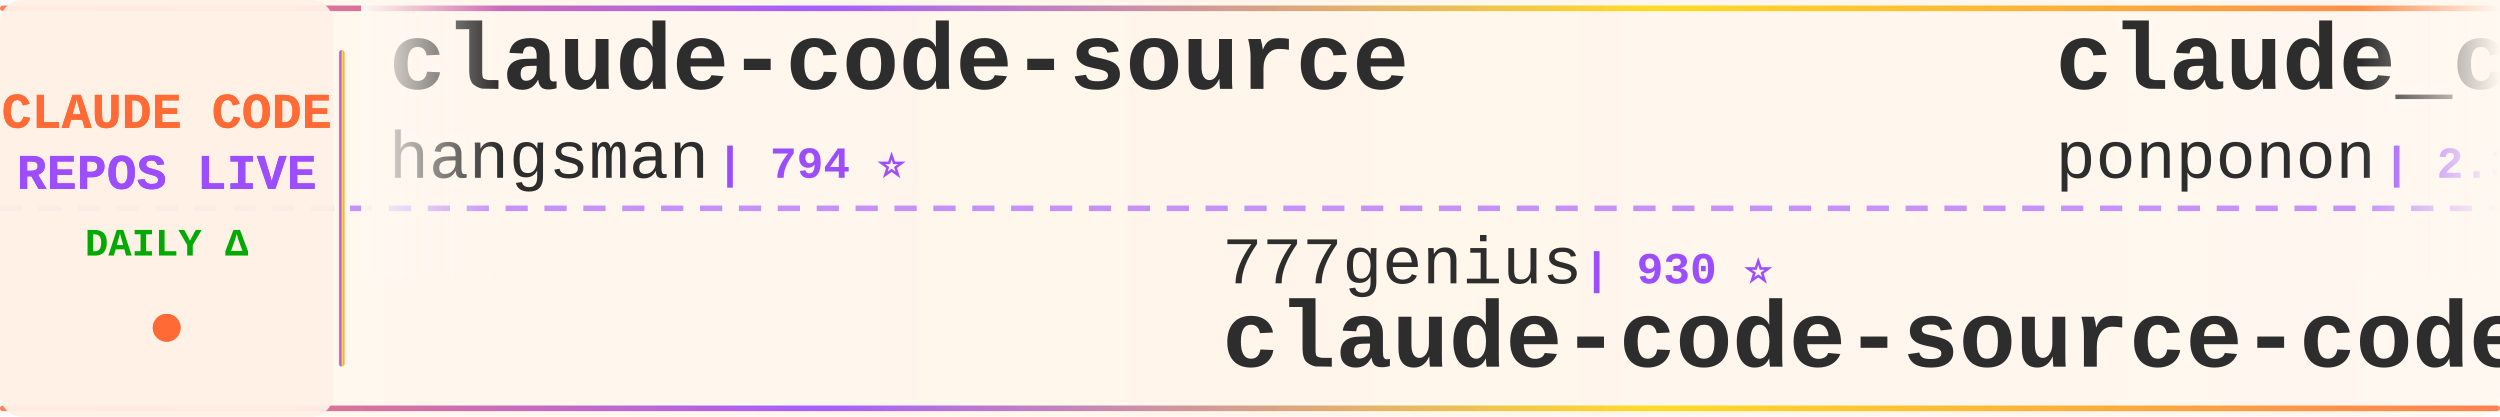
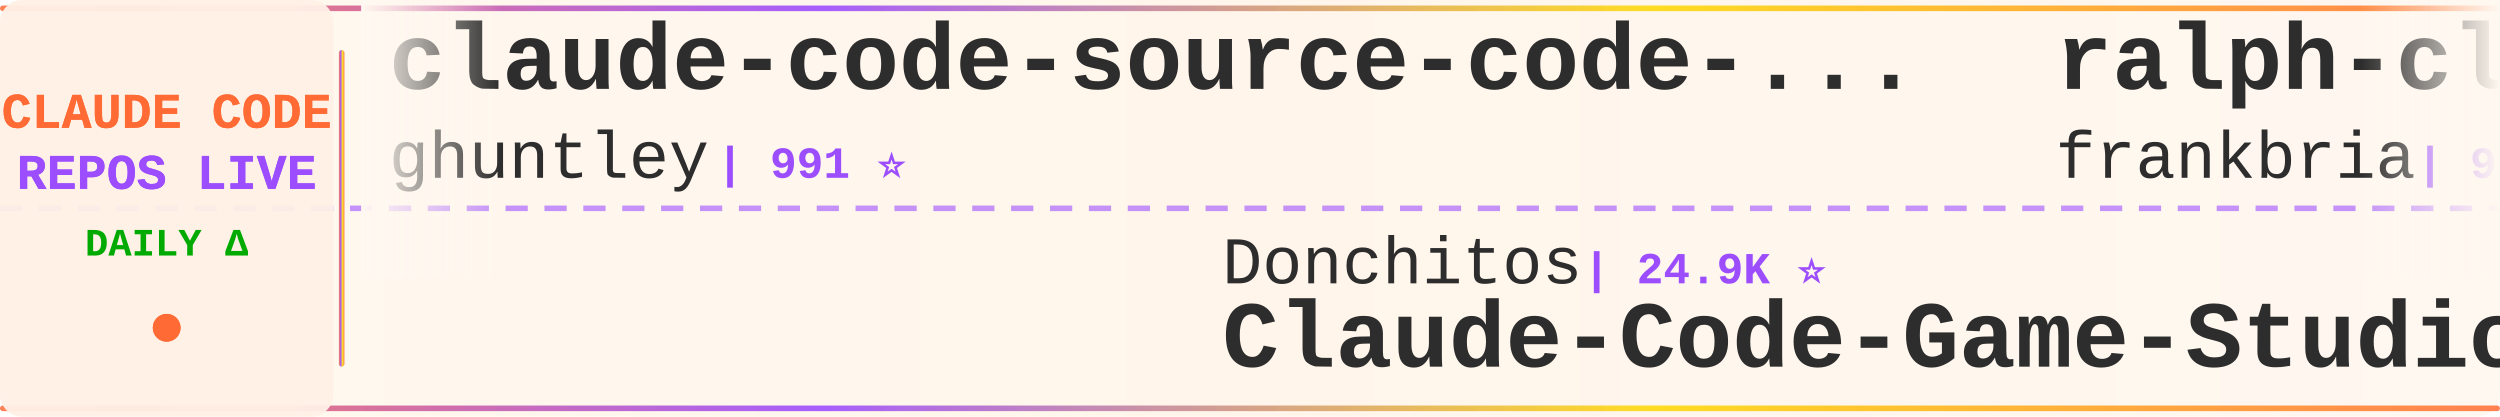
<svg xmlns="http://www.w3.org/2000/svg" width="900" height="150">
  <defs>
    <linearGradient id="tickerBg" x1="0%" y1="0%" x2="100%" y2="0%">
      <stop offset="0%" style="stop-color:#fff8f0;stop-opacity:0.98" />
      <stop offset="50%" style="stop-color:#fff5eb;stop-opacity:1" />
      <stop offset="100%" style="stop-color:#fff8f0;stop-opacity:0.98" />
    </linearGradient>
    <linearGradient id="borderGrad" x1="0%" y1="0%" x2="100%" y2="0%">
      <stop offset="0%" style="stop-color:#FF6B35;stop-opacity:0.85">
        <animate attributeName="stop-opacity" values="0.85;1;0.85" dur="2s" repeatCount="indefinite" />
      </stop>
      <stop offset="33%" style="stop-color:#9C4EFF;stop-opacity:0.9">
        <animate attributeName="stop-opacity" values="0.9;1;0.9" dur="2.2s" repeatCount="indefinite" />
      </stop>
      <stop offset="66%" style="stop-color:#FFD700;stop-opacity:0.85">
        <animate attributeName="stop-opacity" values="0.85;1;0.85" dur="1.8s" repeatCount="indefinite" />
      </stop>
      <stop offset="100%" style="stop-color:#FF6B35;stop-opacity:0.85">
        <animate attributeName="stop-opacity" values="0.85;1;0.85" dur="2s" repeatCount="indefinite" />
      </stop>
    </linearGradient>
    <filter id="textGlow">
      <feGaussianBlur stdDeviation="0.15" result="coloredBlur" />
      <feMerge>
        <feMergeNode in="coloredBlur" />
        <feMergeNode in="SourceGraphic" />
      </feMerge>
    </filter>
    <filter id="metricGlow">
      <feGaussianBlur stdDeviation="0.2" result="coloredBlur" />
      <feMerge>
        <feMergeNode in="coloredBlur" />
        <feMergeNode in="SourceGraphic" />
      </feMerge>
    </filter>
    <linearGradient id="leftFade" x1="0%" y1="0%" x2="100%" y2="0%">
      <stop offset="0%" style="stop-color:#fff8f0;stop-opacity:1" />
      <stop offset="100%" style="stop-color:#fff8f0;stop-opacity:0" />
    </linearGradient>
    <linearGradient id="rightFade" x1="0%" y1="0%" x2="100%" y2="0%">
      <stop offset="0%" style="stop-color:#fff8f0;stop-opacity:0" />
      <stop offset="100%" style="stop-color:#fff8f0;stop-opacity:1" />
    </linearGradient>
  </defs>
  <rect width="900" height="150" fill="url(#tickerBg)" rx="8" />
  <rect x="0" y="2" width="900" height="2" fill="url(#borderGrad)" rx="1" />
  <rect x="0" y="146" width="900" height="2" fill="url(#borderGrad)" rx="1" />
  <line x1="0" y1="75" x2="900" y2="75" stroke="#9C4EFF" stroke-width="2" stroke-dasharray="8 6" opacity="0.6" />
  <rect x="0" y="0" width="120" height="150" fill="#fff0e6" opacity="0.95" rx="8" />
  <text x="60" y="46" font-family="'Courier New', monospace" font-size="18" font-weight="bold" fill="#FF6B35" text-anchor="middle" filter="url(#textGlow)">
    CLAUDE CODE
  </text>
  <text x="60" y="68" font-family="'Courier New', monospace" font-size="18" font-weight="bold" fill="#9C4EFF" text-anchor="middle" filter="url(#textGlow)">
    REPOS LIVE
  </text>
  <text x="60" y="92" font-family="'Courier New', monospace" font-size="14" font-weight="bold" fill="#00aa00" text-anchor="middle">
    DAILY Δ
  </text>
  <circle cx="60" cy="118" r="5" fill="#FF6B35" filter="url(#metricGlow)">
    <animate attributeName="r" values="4;6;4" dur="1.5s" repeatCount="indefinite" />
    <animate attributeName="opacity" values="0.6;1;0.6" dur="1.5s" repeatCount="indefinite" />
  </circle>
  <rect x="122" y="18" width="2" height="114" fill="url(#borderGrad)" rx="1" />
  <clipPath id="tickerClip">
    <rect x="130" y="0" width="770" height="150" />
  </clipPath>
  <g clip-path="url(#tickerClip)">
    <g id="tickerItems">
      <animateTransform attributeName="transform" attributeType="XML" type="translate" from="0 0" to="-3000 0" dur="54s" repeatCount="indefinite" />
      <g transform="translate(0, 0)">
-         <text x="140" y="32" font-family="'Courier New', monospace" font-size="34" font-weight="bold" fill="#2d2d2d">claude-code-source</text>
-         <text x="140" y="64" font-family="'Courier New', monospace" font-size="24" font-weight="normal" fill="#2d2d2d" opacity="1.0">hangsman</text>
-         <text x="258" y="64" font-family="'Courier New', monospace" font-size="16" font-weight="bold" fill="#9C4EFF"> | 794 ⭐</text>
+         <text x="140" y="32" font-family="'Courier New', monospace" font-size="34" font-weight="bold" fill="#2d2d2d">claude-code-source-code-...</text>
+         <text x="140" y="64" font-family="'Courier New', monospace" font-size="24" font-weight="normal" fill="#2d2d2d" opacity="1.0">ghuntley</text>
+         <text x="258" y="64" font-family="'Courier New', monospace" font-size="16" font-weight="bold" fill="#9C4EFF"> | 991 ⭐</text>
      </g>
      <g transform="translate(300, 0)">
-         <text x="140" y="102" font-family="'Courier New', monospace" font-size="24" font-weight="normal" fill="#2d2d2d" opacity="1.0">777genius</text>
-         <text x="270" y="102" font-family="'Courier New', monospace" font-size="16" font-weight="bold" fill="#9C4EFF"> | 930 ⭐</text>
-         <text x="140" y="132" font-family="'Courier New', monospace" font-size="34" font-weight="bold" fill="#2d2d2d">claude-code-source-code</text>
+         <text x="140" y="102" font-family="'Courier New', monospace" font-size="24" font-weight="normal" fill="#2d2d2d" opacity="1.0">Donchitos</text>
+         <text x="270" y="102" font-family="'Courier New', monospace" font-size="16" font-weight="bold" fill="#9C4EFF"> | 24.9K ⭐</text>
+         <text x="140" y="132" font-family="'Courier New', monospace" font-size="34" font-weight="bold" fill="#2d2d2d">Claude-Code-Game-Studios</text>
      </g>
      <g transform="translate(600, 0)">
+         <text x="140" y="32" font-family="'Courier New', monospace" font-size="34" font-weight="bold" fill="#2d2d2d">ralph-claude-code</text>
+         <text x="140" y="64" font-family="'Courier New', monospace" font-size="24" font-weight="normal" fill="#2d2d2d" opacity="1.0">frankbria</text>
+         <text x="270" y="64" font-family="'Courier New', monospace" font-size="16" font-weight="bold" fill="#9C4EFF"> | 9.6K ⭐</text>
+       </g>
+       <g transform="translate(900, 0)">
+         <text x="140" y="102" font-family="'Courier New', monospace" font-size="24" font-weight="normal" fill="#2d2d2d" opacity="1.0">pengchengneo</text>
+         <text x="306" y="102" font-family="'Courier New', monospace" font-size="16" font-weight="bold" fill="#9C4EFF"> | 1.8K ⭐</text>
+         <text x="140" y="132" font-family="'Courier New', monospace" font-size="34" font-weight="bold" fill="#2d2d2d">Claude-Code</text>
+       </g>
+       <g transform="translate(1200, 0)">
+         <text x="140" y="32" font-family="'Courier New', monospace" font-size="34" font-weight="bold" fill="#2d2d2d">claude-code-local</text>
+         <text x="140" y="64" font-family="'Courier New', monospace" font-size="24" font-weight="normal" fill="#2d2d2d" opacity="1.0">nicedreamzapp</text>
+         <text x="318" y="64" font-family="'Courier New', monospace" font-size="16" font-weight="bold" fill="#9C4EFF"> | 3.3K ⭐</text>
+       </g>
+       <g transform="translate(1500, 0)">
+         <text x="140" y="102" font-family="'Courier New', monospace" font-size="24" font-weight="normal" fill="#2d2d2d" opacity="1.0">oboard</text>
+         <text x="234" y="102" font-family="'Courier New', monospace" font-size="16" font-weight="bold" fill="#9C4EFF"> | 3.3K ⭐</text>
+         <text x="140" y="132" font-family="'Courier New', monospace" font-size="34" font-weight="bold" fill="#2d2d2d">claude-code-rev</text>
+       </g>
+       <g transform="translate(1800, 0)">
        <text x="140" y="32" font-family="'Courier New', monospace" font-size="34" font-weight="bold" fill="#2d2d2d">claude_code_src</text>
        <text x="140" y="64" font-family="'Courier New', monospace" font-size="24" font-weight="normal" fill="#2d2d2d" opacity="1.0">ponponon</text>
        <text x="258" y="64" font-family="'Courier New', monospace" font-size="16" font-weight="bold" fill="#9C4EFF"> | 2.3K ⭐</text>
      </g>
-       <g transform="translate(900, 0)">
-         <text x="140" y="102" font-family="'Courier New', monospace" font-size="24" font-weight="normal" fill="#2d2d2d" opacity="1.0">huangjia2019</text>
-         <text x="306" y="102" font-family="'Courier New', monospace" font-size="16" font-weight="bold" fill="#9C4EFF"> | 1.1K ⭐ +1</text>
-         <text x="140" y="132" font-family="'Courier New', monospace" font-size="34" font-weight="bold" fill="#2d2d2d">claude-code-engineering</text>
-       </g>
-       <g transform="translate(1200, 0)">
-         <text x="140" y="32" font-family="'Courier New', monospace" font-size="34" font-weight="bold" fill="#2d2d2d">claude-code-guide</text>
-         <text x="140" y="64" font-family="'Courier New', monospace" font-size="24" font-weight="normal" fill="#2d2d2d" opacity="1.0">Cranot</text>
-         <text x="234" y="64" font-family="'Courier New', monospace" font-size="16" font-weight="bold" fill="#9C4EFF"> | 2.9K ⭐</text>
-       </g>
-       <g transform="translate(1500, 0)">
-         <text x="140" y="102" font-family="'Courier New', monospace" font-size="24" font-weight="normal" fill="#2d2d2d" opacity="1.0">krusemediallc</text>
-         <text x="318" y="102" font-family="'Courier New', monospace" font-size="16" font-weight="bold" fill="#9C4EFF"> | 1.5K ⭐ +2</text>
-         <text x="140" y="132" font-family="'Courier New', monospace" font-size="34" font-weight="bold" fill="#2d2d2d">arcads-claude-code</text>
-       </g>
-       <g transform="translate(1800, 0)">
-         <text x="140" y="32" font-family="'Courier New', monospace" font-size="34" font-weight="bold" fill="#2d2d2d">claude-code-prompts</text>
-         <text x="140" y="64" font-family="'Courier New', monospace" font-size="24" font-weight="normal" fill="#2d2d2d" opacity="1.0">repowise-dev</text>
-         <text x="306" y="64" font-family="'Courier New', monospace" font-size="16" font-weight="bold" fill="#9C4EFF"> | 1.2K ⭐</text>
-       </g>
      <g transform="translate(2100, 0)">
-         <text x="140" y="102" font-family="'Courier New', monospace" font-size="24" font-weight="normal" fill="#2d2d2d" opacity="1.0">Piebald-AI</text>
-         <text x="282" y="102" font-family="'Courier New', monospace" font-size="16" font-weight="bold" fill="#9C4EFF"> | 12.6K ⭐ +3</text>
-         <text x="140" y="132" font-family="'Courier New', monospace" font-size="34" font-weight="bold" fill="#2d2d2d">claude-code-system-promp...</text>
+         <text x="140" y="102" font-family="'Courier New', monospace" font-size="24" font-weight="normal" fill="#2d2d2d" opacity="1.0">xu-xiang</text>
+         <text x="258" y="102" font-family="'Courier New', monospace" font-size="16" font-weight="bold" fill="#9C4EFF"> | 1.9K ⭐</text>
+         <text x="140" y="132" font-family="'Courier New', monospace" font-size="34" font-weight="bold" fill="#2d2d2d">everything-claude-code-z...</text>
      </g>
      <g transform="translate(2400, 0)">
-         <text x="140" y="32" font-family="'Courier New', monospace" font-size="34" font-weight="bold" fill="#2d2d2d">edmunds-claude-code</text>
-         <text x="140" y="64" font-family="'Courier New', monospace" font-size="24" font-weight="normal" fill="#2d2d2d" opacity="1.0">edmund-io</text>
-         <text x="270" y="64" font-family="'Courier New', monospace" font-size="16" font-weight="bold" fill="#9C4EFF"> | 1.5K ⭐</text>
+         <text x="140" y="32" font-family="'Courier New', monospace" font-size="34" font-weight="bold" fill="#2d2d2d">claude-code-from-scratch</text>
+         <text x="140" y="64" font-family="'Courier New', monospace" font-size="24" font-weight="normal" fill="#2d2d2d" opacity="1.0">Windy3f3f3f3f</text>
+         <text x="318" y="64" font-family="'Courier New', monospace" font-size="16" font-weight="bold" fill="#9C4EFF"> | 2.7K ⭐</text>
      </g>
      <g transform="translate(2700, 0)">
-         <text x="140" y="102" font-family="'Courier New', monospace" font-size="24" font-weight="normal" fill="#2d2d2d" opacity="1.0">ding113</text>
-         <text x="246" y="102" font-family="'Courier New', monospace" font-size="16" font-weight="bold" fill="#9C4EFF"> | 3.4K ⭐ +1</text>
-         <text x="140" y="132" font-family="'Courier New', monospace" font-size="34" font-weight="bold" fill="#2d2d2d">claude-code-hub</text>
+         <text x="140" y="102" font-family="'Courier New', monospace" font-size="24" font-weight="normal" fill="#2d2d2d" opacity="1.0">zstmfhy</text>
+         <text x="246" y="102" font-family="'Courier New', monospace" font-size="16" font-weight="bold" fill="#9C4EFF"> | 189 ⭐</text>
+         <text x="140" y="132" font-family="'Courier New', monospace" font-size="34" font-weight="bold" fill="#2d2d2d">Claude-code</text>
      </g>
      <g transform="translate(3000, 0)">
-         <text x="140" y="32" font-family="'Courier New', monospace" font-size="34" font-weight="bold" fill="#2d2d2d">claude-code-source</text>
-         <text x="140" y="64" font-family="'Courier New', monospace" font-size="24" font-weight="normal" fill="#2d2d2d" opacity="1.0">hangsman</text>
-         <text x="258" y="64" font-family="'Courier New', monospace" font-size="16" font-weight="bold" fill="#9C4EFF"> | 794 ⭐</text>
+         <text x="140" y="32" font-family="'Courier New', monospace" font-size="34" font-weight="bold" fill="#2d2d2d">claude-code-source-code-...</text>
+         <text x="140" y="64" font-family="'Courier New', monospace" font-size="24" font-weight="normal" fill="#2d2d2d" opacity="1.0">ghuntley</text>
+         <text x="258" y="64" font-family="'Courier New', monospace" font-size="16" font-weight="bold" fill="#9C4EFF"> | 991 ⭐</text>
      </g>
      <g transform="translate(3300, 0)">
-         <text x="140" y="102" font-family="'Courier New', monospace" font-size="24" font-weight="normal" fill="#2d2d2d" opacity="1.0">777genius</text>
-         <text x="270" y="102" font-family="'Courier New', monospace" font-size="16" font-weight="bold" fill="#9C4EFF"> | 930 ⭐</text>
-         <text x="140" y="132" font-family="'Courier New', monospace" font-size="34" font-weight="bold" fill="#2d2d2d">claude-code-source-code</text>
+         <text x="140" y="102" font-family="'Courier New', monospace" font-size="24" font-weight="normal" fill="#2d2d2d" opacity="1.0">Donchitos</text>
+         <text x="270" y="102" font-family="'Courier New', monospace" font-size="16" font-weight="bold" fill="#9C4EFF"> | 24.9K ⭐</text>
+         <text x="140" y="132" font-family="'Courier New', monospace" font-size="34" font-weight="bold" fill="#2d2d2d">Claude-Code-Game-Studios</text>
      </g>
      <g transform="translate(3600, 0)">
-         <text x="140" y="32" font-family="'Courier New', monospace" font-size="34" font-weight="bold" fill="#2d2d2d">claude_code_src</text>
-         <text x="140" y="64" font-family="'Courier New', monospace" font-size="24" font-weight="normal" fill="#2d2d2d" opacity="1.0">ponponon</text>
-         <text x="258" y="64" font-family="'Courier New', monospace" font-size="16" font-weight="bold" fill="#9C4EFF"> | 2.3K ⭐</text>
+         <text x="140" y="32" font-family="'Courier New', monospace" font-size="34" font-weight="bold" fill="#2d2d2d">ralph-claude-code</text>
+         <text x="140" y="64" font-family="'Courier New', monospace" font-size="24" font-weight="normal" fill="#2d2d2d" opacity="1.0">frankbria</text>
+         <text x="270" y="64" font-family="'Courier New', monospace" font-size="16" font-weight="bold" fill="#9C4EFF"> | 9.6K ⭐</text>
      </g>
      <g transform="translate(3900, 0)">
-         <text x="140" y="102" font-family="'Courier New', monospace" font-size="24" font-weight="normal" fill="#2d2d2d" opacity="1.0">huangjia2019</text>
-         <text x="306" y="102" font-family="'Courier New', monospace" font-size="16" font-weight="bold" fill="#9C4EFF"> | 1.1K ⭐ +1</text>
-         <text x="140" y="132" font-family="'Courier New', monospace" font-size="34" font-weight="bold" fill="#2d2d2d">claude-code-engineering</text>
+         <text x="140" y="102" font-family="'Courier New', monospace" font-size="24" font-weight="normal" fill="#2d2d2d" opacity="1.0">pengchengneo</text>
+         <text x="306" y="102" font-family="'Courier New', monospace" font-size="16" font-weight="bold" fill="#9C4EFF"> | 1.8K ⭐</text>
+         <text x="140" y="132" font-family="'Courier New', monospace" font-size="34" font-weight="bold" fill="#2d2d2d">Claude-Code</text>
      </g>
    </g>
  </g>
  <rect x="130" y="0" width="50" height="100" fill="url(#leftFade)" />
  <rect x="850" y="0" width="50" height="100" fill="url(#rightFade)" />
</svg>
